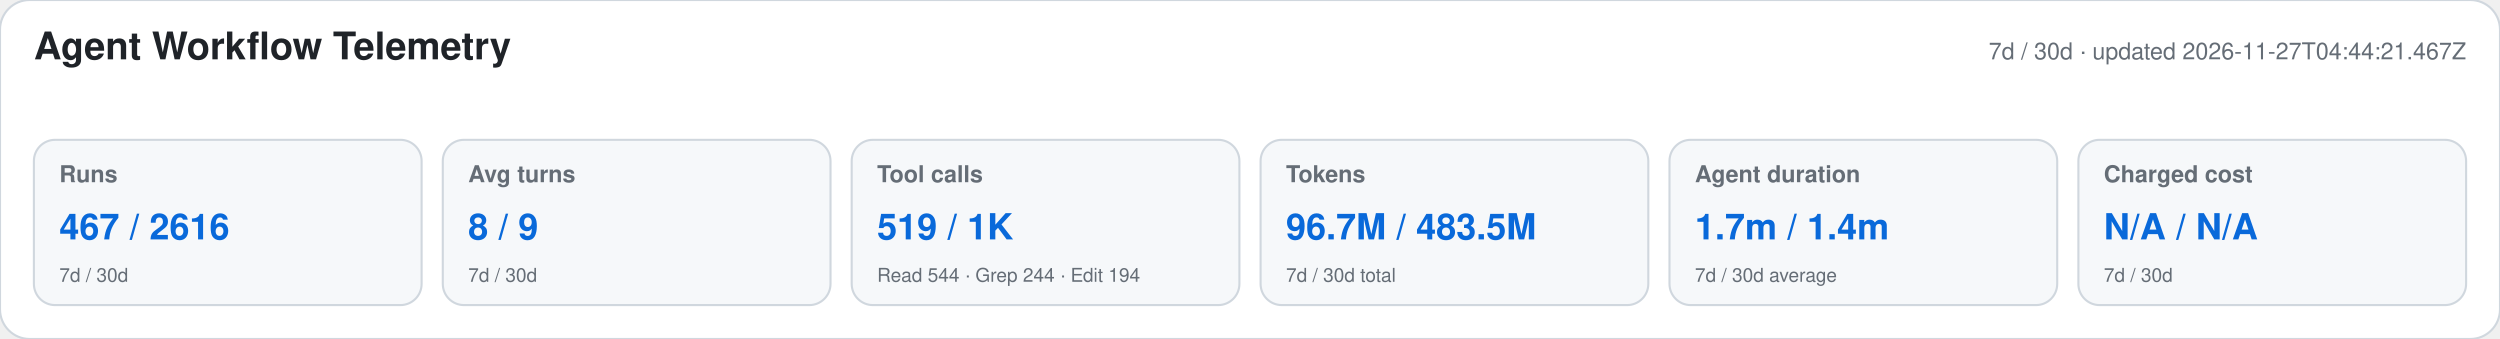
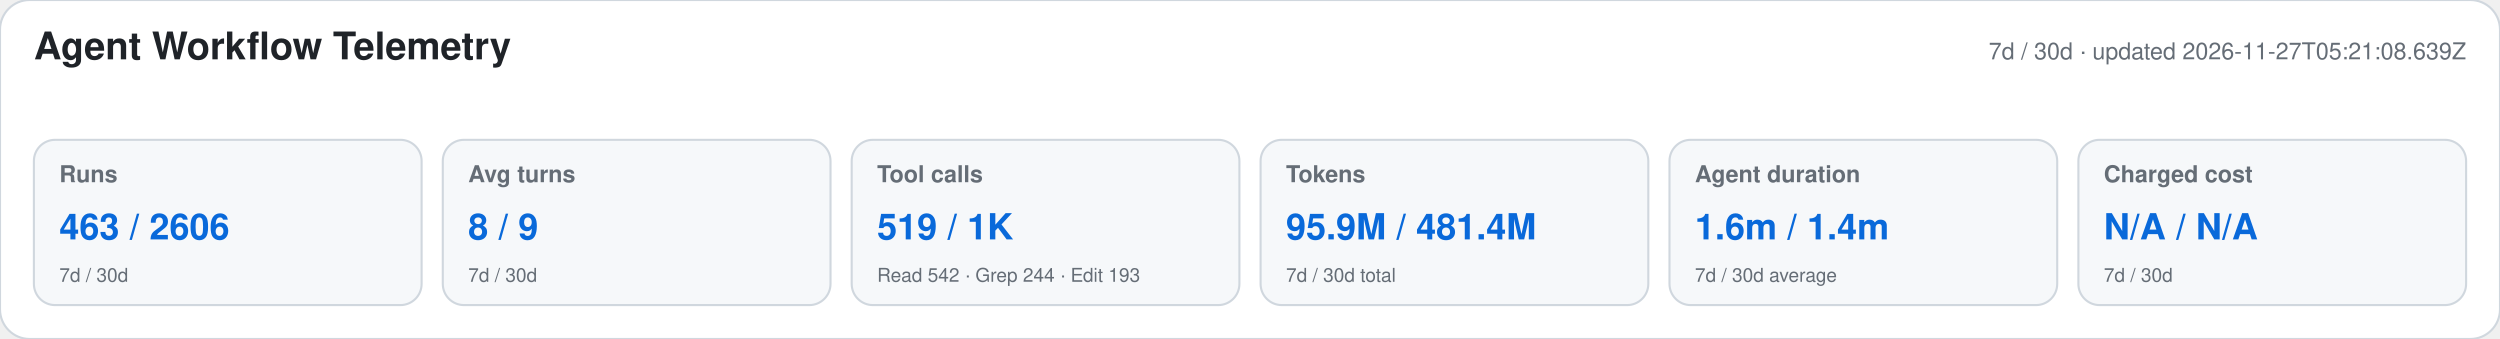
<svg xmlns="http://www.w3.org/2000/svg" width="1180" height="160" viewBox="0 0 1180 160" role="img" aria-labelledby="title desc">
  <style>text{font-family:-apple-system,BlinkMacSystemFont,"Segoe UI",Helvetica,Arial,sans-serif}.heading{font-size:18px;font-weight:650;fill:#1f2328}.meta,.label,.secondary{fill:#656d76}.meta,.label{font-size:11px}.label{font-weight:600}.primary{font-size:17px;font-weight:700;fill:#0969da}.secondary{font-size:9px}</style>
  <rect width="1180" height="160" rx="14" fill="#ffffff" stroke="#d0d7de" />
  <text x="16" y="28" class="heading">Agent Workflow Telemetry</text>
-   <text x="1164" y="28" text-anchor="end" class="meta">7d / 30d · updated 2026-11-27T04:44:21.467Z</text>
+   <text x="1164" y="28" text-anchor="end" class="meta">7d / 30d · updated 2026-11-27T05:21:08.639Z</text>
  <g>
    <rect x="16" y="66" width="183" height="78" rx="10" fill="#f6f8fa" stroke="#d0d7de" />
    <text x="28" y="86" class="label">Runs</text>
-     <text x="28" y="113" class="primary">467 / 2616</text>
+     <text x="28" y="113" class="primary">463 / 2606</text>
    <text x="28" y="133" class="secondary">7d / 30d</text>
  </g>
  <g>
    <rect x="209" y="66" width="183" height="78" rx="10" fill="#f6f8fa" stroke="#d0d7de" />
    <text x="221" y="86" class="label">Avg turns</text>
    <text x="221" y="113" class="primary">8 / 9</text>
    <text x="221" y="133" class="secondary">7d / 30d</text>
  </g>
  <g>
    <rect x="402" y="66" width="183" height="78" rx="10" fill="#f6f8fa" stroke="#d0d7de" />
    <text x="414" y="86" class="label">Tool calls</text>
    <text x="414" y="113" class="primary">519 / 1K</text>
-     <text x="414" y="133" class="secondary">Read 544 · Grep 244 · Edit 194</text>
+     <text x="414" y="133" class="secondary">Read 542 · Grep 244 · Edit 193</text>
  </g>
  <g>
    <rect x="595" y="66" width="183" height="78" rx="10" fill="#f6f8fa" stroke="#d0d7de" />
    <text x="607" y="86" class="label">Tokens</text>
-     <text x="607" y="113" class="primary">96.7M / 483.5M</text>
+     <text x="607" y="113" class="primary">95.9M / 481.4M</text>
    <text x="607" y="133" class="secondary">7d / 30d total</text>
  </g>
  <g>
    <rect x="788" y="66" width="183" height="78" rx="10" fill="#f6f8fa" stroke="#d0d7de" />
    <text x="800" y="86" class="label">Agent duration</text>
-     <text x="800" y="113" class="primary">1.7m / 1.4m</text>
+     <text x="800" y="113" class="primary">1.6m / 1.4m</text>
    <text x="800" y="133" class="secondary">7d / 30d average</text>
  </g>
  <g>
    <rect x="981" y="66" width="183" height="78" rx="10" fill="#f6f8fa" stroke="#d0d7de" />
    <text x="993" y="86" class="label">Charged cost</text>
    <text x="993" y="113" class="primary">N/A / N/A</text>
    <text x="993" y="133" class="secondary">7d / 30d</text>
  </g>
</svg>
